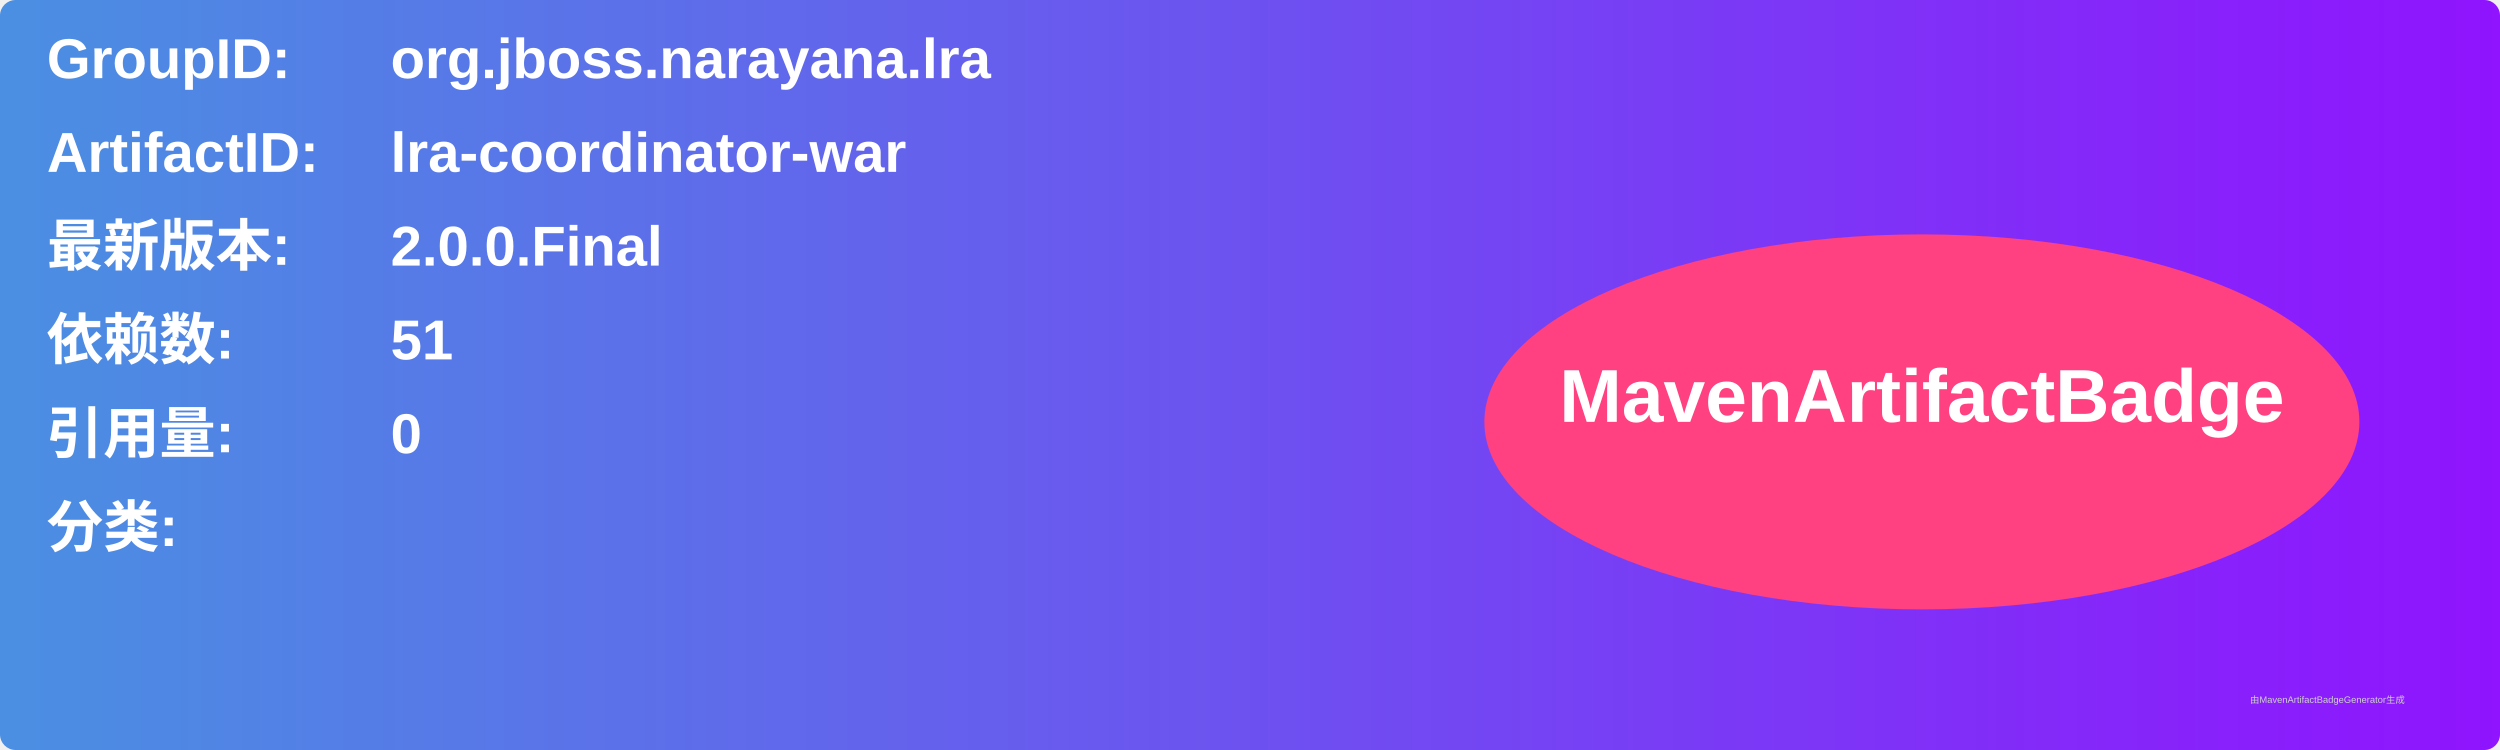
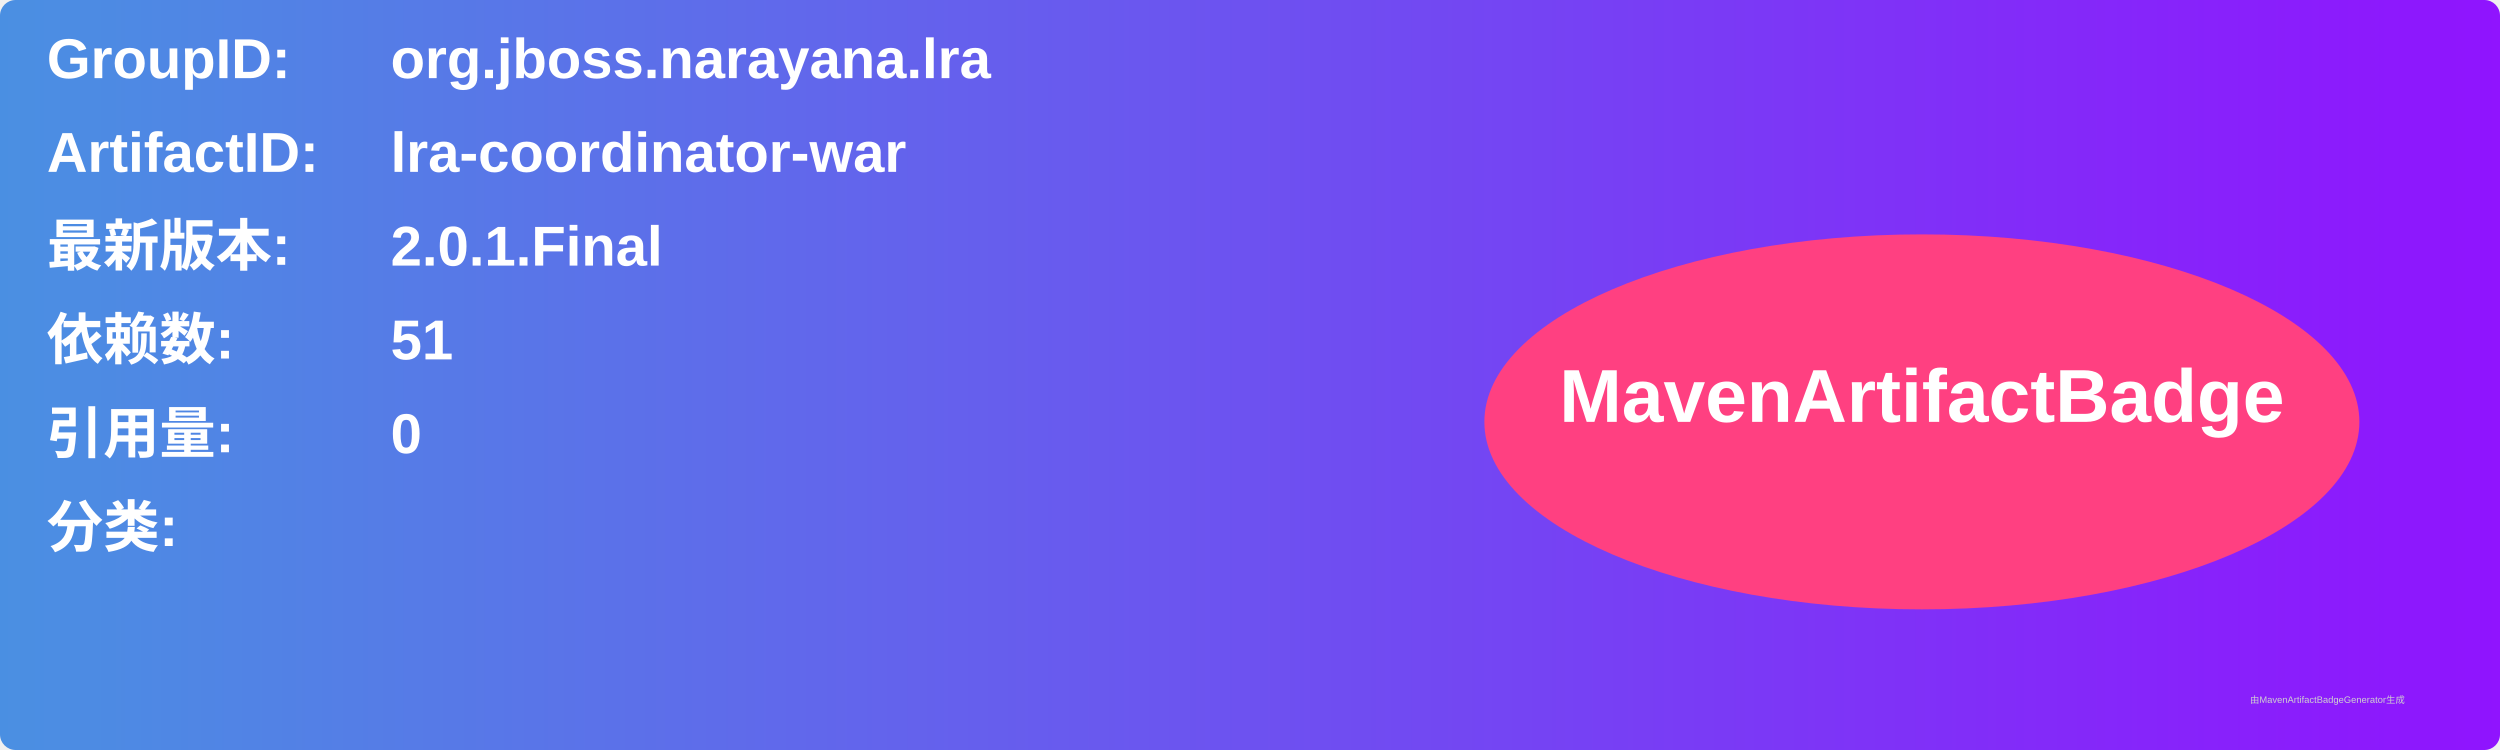
<svg xmlns="http://www.w3.org/2000/svg" width="800" height="240" viewBox="0 0 800 240">
  <linearGradient id="grad" x1="0%" y1="0%" x2="100%" y2="0%">
    <stop offset="0%" stop-color="#4a90e2" />
    <stop offset="100%" stop-color="#9013fe" />
  </linearGradient>
  <rect width="100%" height="100%" rx="5" ry="5" fill="url(#grad)" />
  <g transform="translate(15, 15)">
    <text x="0" y="10" font-family="Arial" font-size="18" fill="white" font-weight="bold" width="260">GroupID:</text>
    <text x="110" y="10" font-family="Arial" font-size="18" fill="white" font-weight="bold" width="460">org.jboss.narayana.lra</text>
    <text x="0" y="40" font-family="Arial" font-size="18" fill="white" font-weight="bold" width="260">ArtifactID:</text>
    <text x="110" y="40" font-family="Arial" font-size="18" fill="white" font-weight="bold" width="460">lra-coordinator-war</text>
    <text x="0" y="70" font-family="Arial" font-size="18" fill="white" font-weight="bold">最新版本:</text>
    <text x="110" y="70" font-family="Arial" font-size="18" fill="white" font-weight="bold">
-       <tspan font-weight="bold">2.0.0.Final</tspan>
+       <tspan font-weight="bold">2.0.1.Final</tspan>
    </text>
    <text x="0" y="100" font-family="Arial" font-size="18" fill="white" font-weight="bold">依赖数: </text>
    <text x="110" y="100" font-family="Arial" font-size="18" fill="white">
      <tspan font-weight="bold">51</tspan>
    </text>
    <text x="0" y="130" font-family="Arial" font-size="18" fill="white" font-weight="bold">引用量: </text>
    <text x="110" y="130" font-family="Arial" font-size="18" fill="white">
      <tspan font-weight="bold">0</tspan>
    </text>
    <text x="0" y="160" font-family="Arial" font-size="18" fill="white" font-weight="bold">分类:</text>
    <text x="10" y="190" font-family="Arial" font-size="10" fill="white">
      <tspan font-weight="bold" />
    </text>
    <ellipse cx="600" cy="120" rx="140" ry="60" fill="#ff4081" />
    <text x="600" y="120" text-anchor="middle" font-family="Arial" font-size="24" fill="white" font-weight="bold">MavenArtifactBadge</text>
  </g>
  <text x="720" y="225" font-family="Arial" font-size="3" fill="#d0d0d0">由MavenArtifactBadgeGenerator生成</text>
</svg>
